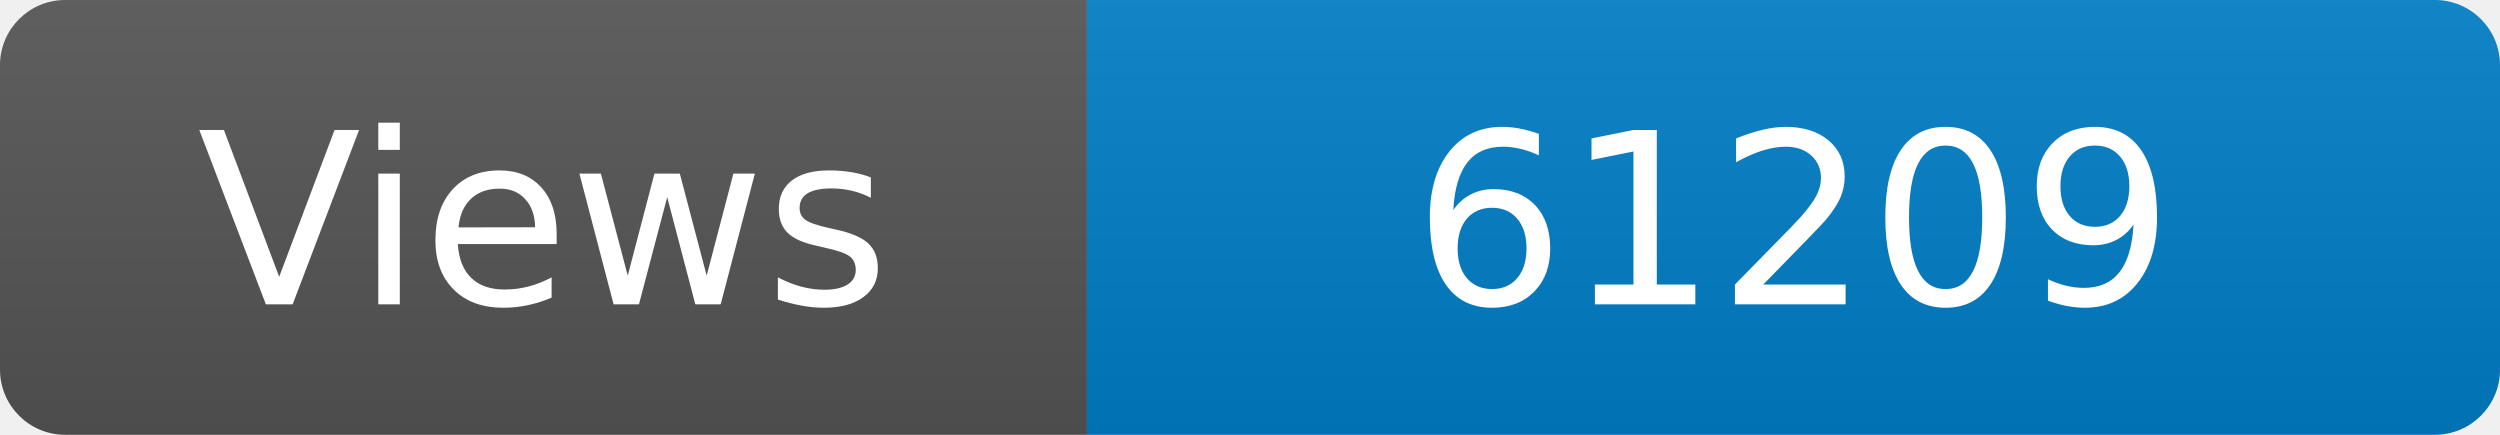
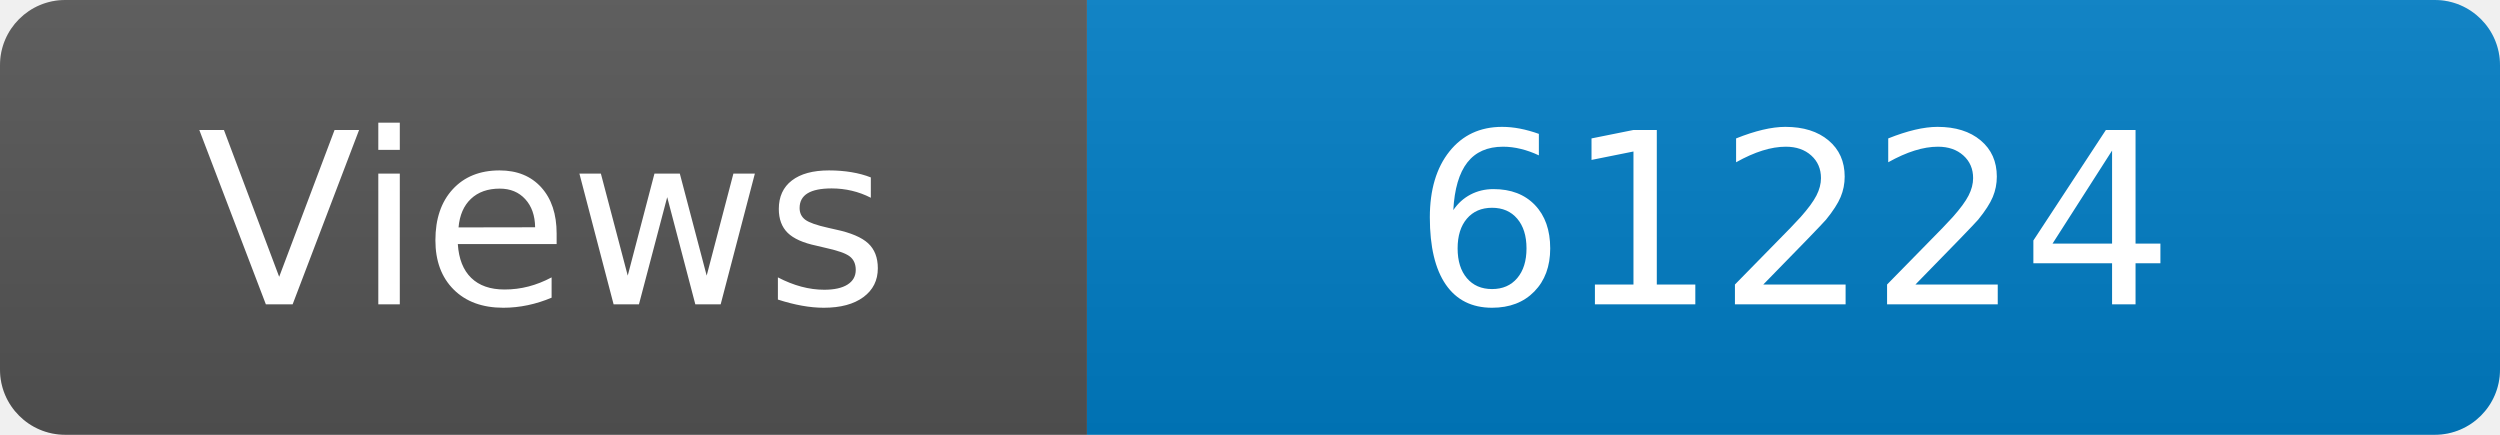
<svg xmlns="http://www.w3.org/2000/svg" width="115" height="20" role="img" aria-label="Maintained?: yes">
  <linearGradient id="s" x2="0" y2="100%">
    <stop offset="0" stop-color="#bbb" stop-opacity=".1" />
    <stop offset="1" stop-opacity=".1" />
  </linearGradient>
  <clipPath id="r">
    <rect width="115" height="20" rx="3" fill="#fff" />
  </clipPath>
  <g clip-path="url(#r)">
    <rect width="50" height="20" fill="#555" />
    <rect x="50" width="160" height="20" fill="#007ec6" />
    <rect width="115" height="20" fill="url(#s)" />
  </g>
  <g fill="#fff" text-anchor="middle" font-family="Verdana,Geneva,DejaVu Sans,sans-serif" font-size="110">
    <text x="250" y="140" transform="scale(.1)" fill="#fff">Views</text>
-     <text x="825" y="140" transform="scale(.1)" fill="#fff">61209</text>
+     <text x="825" y="140" transform="scale(.1)" fill="#fff">61224</text>
  </g>
</svg>
